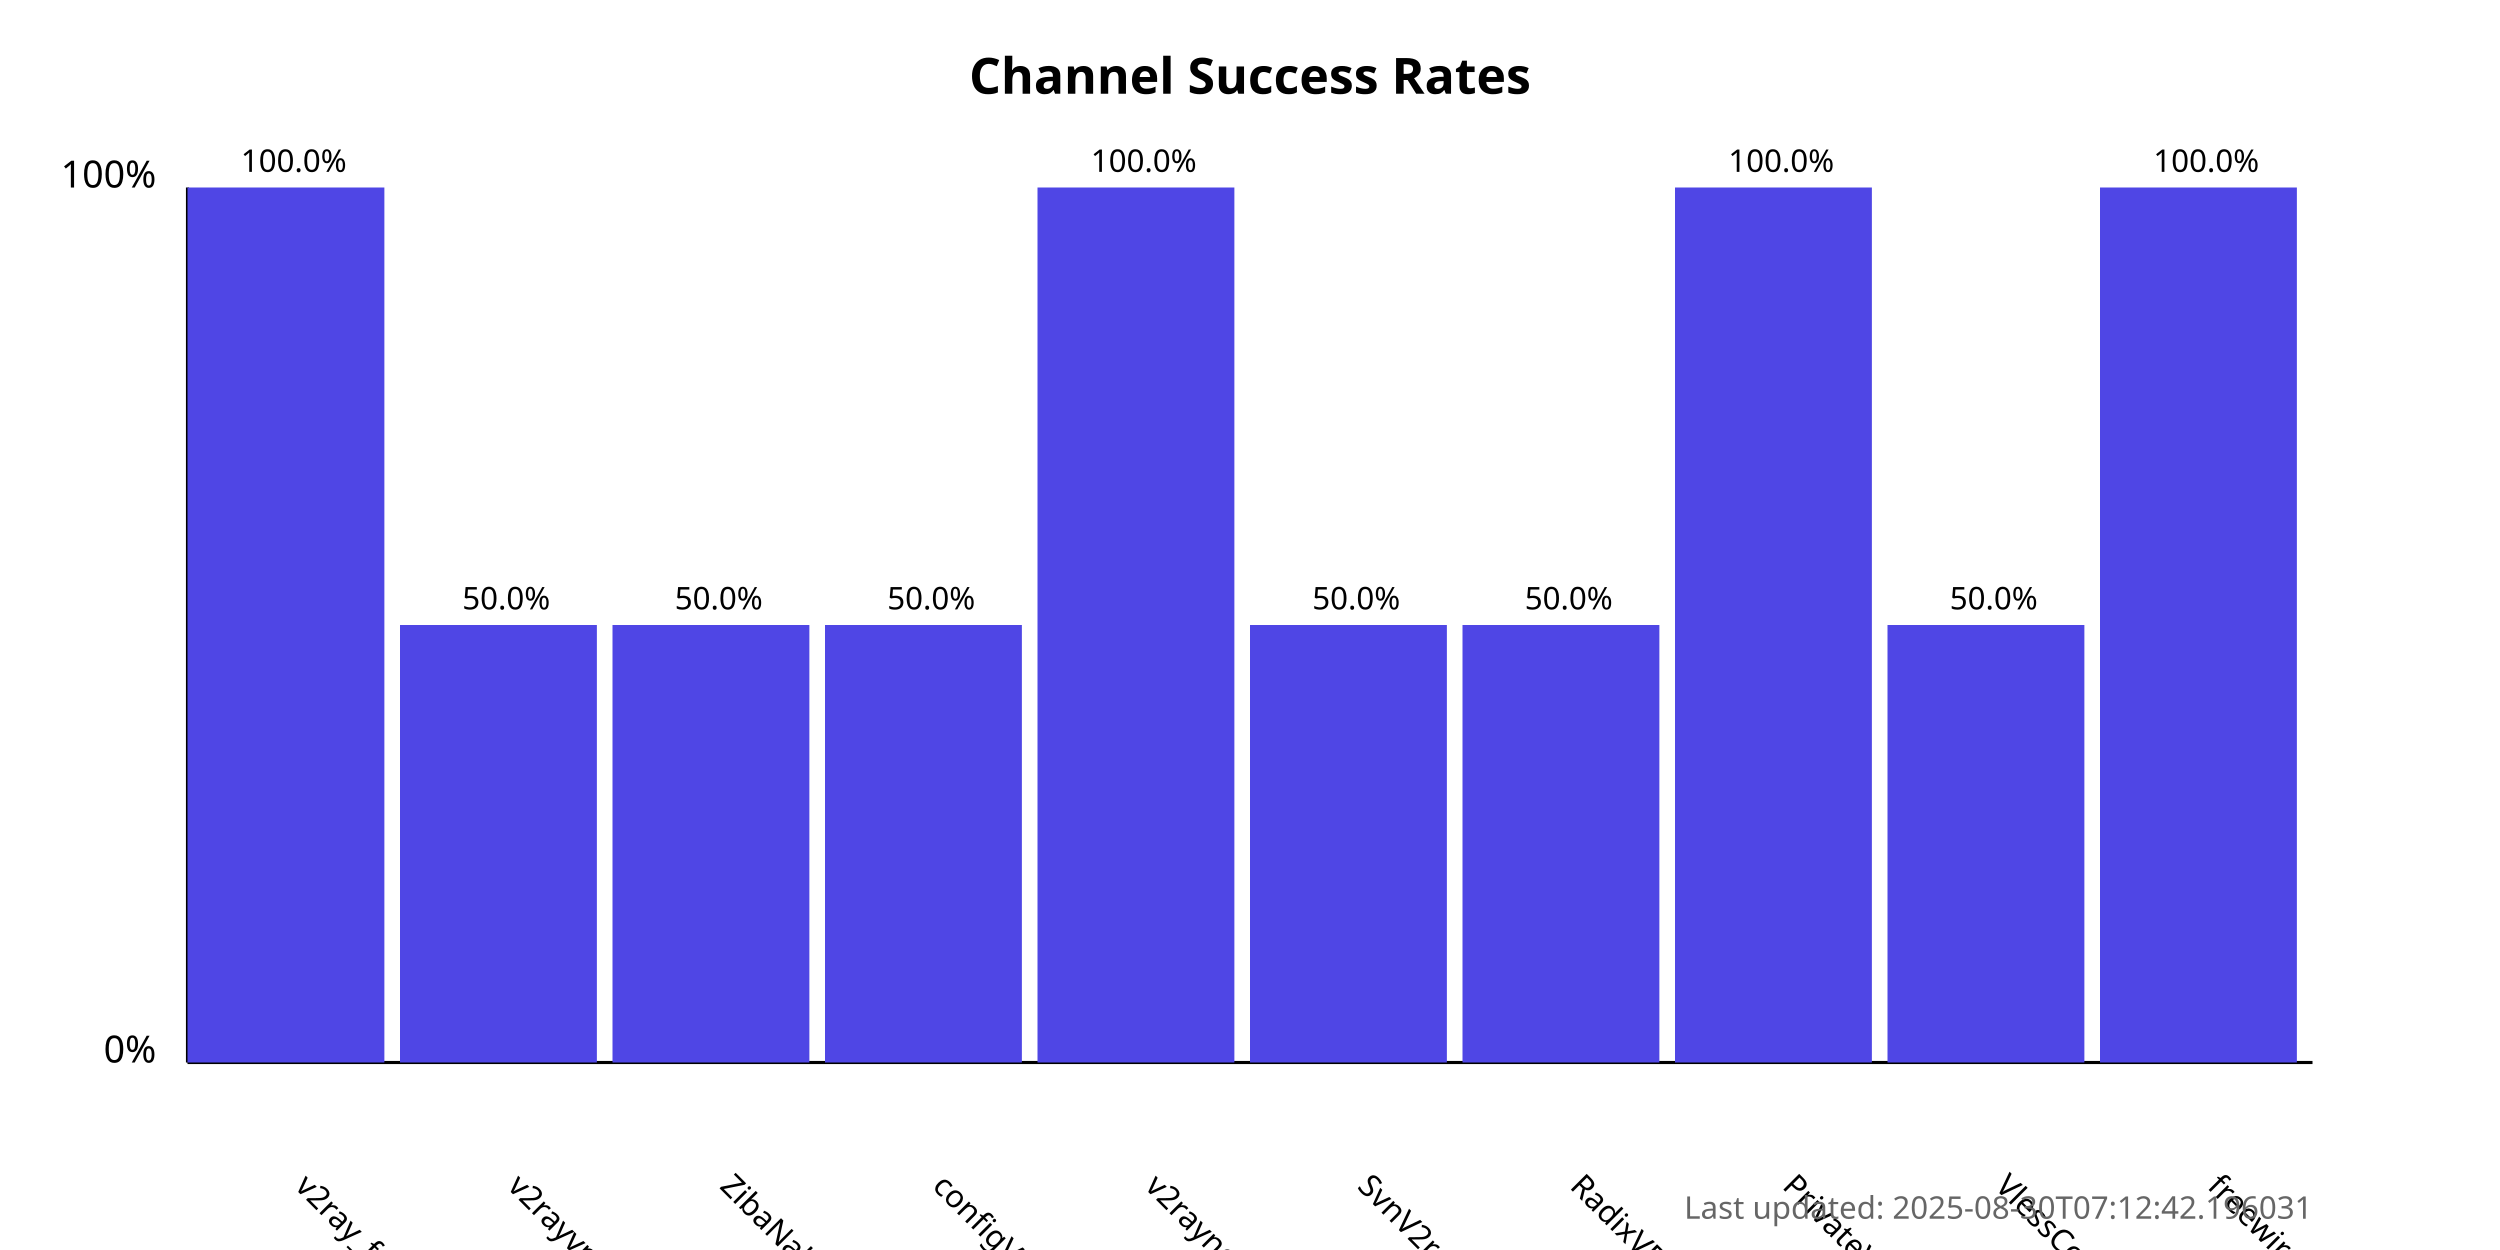
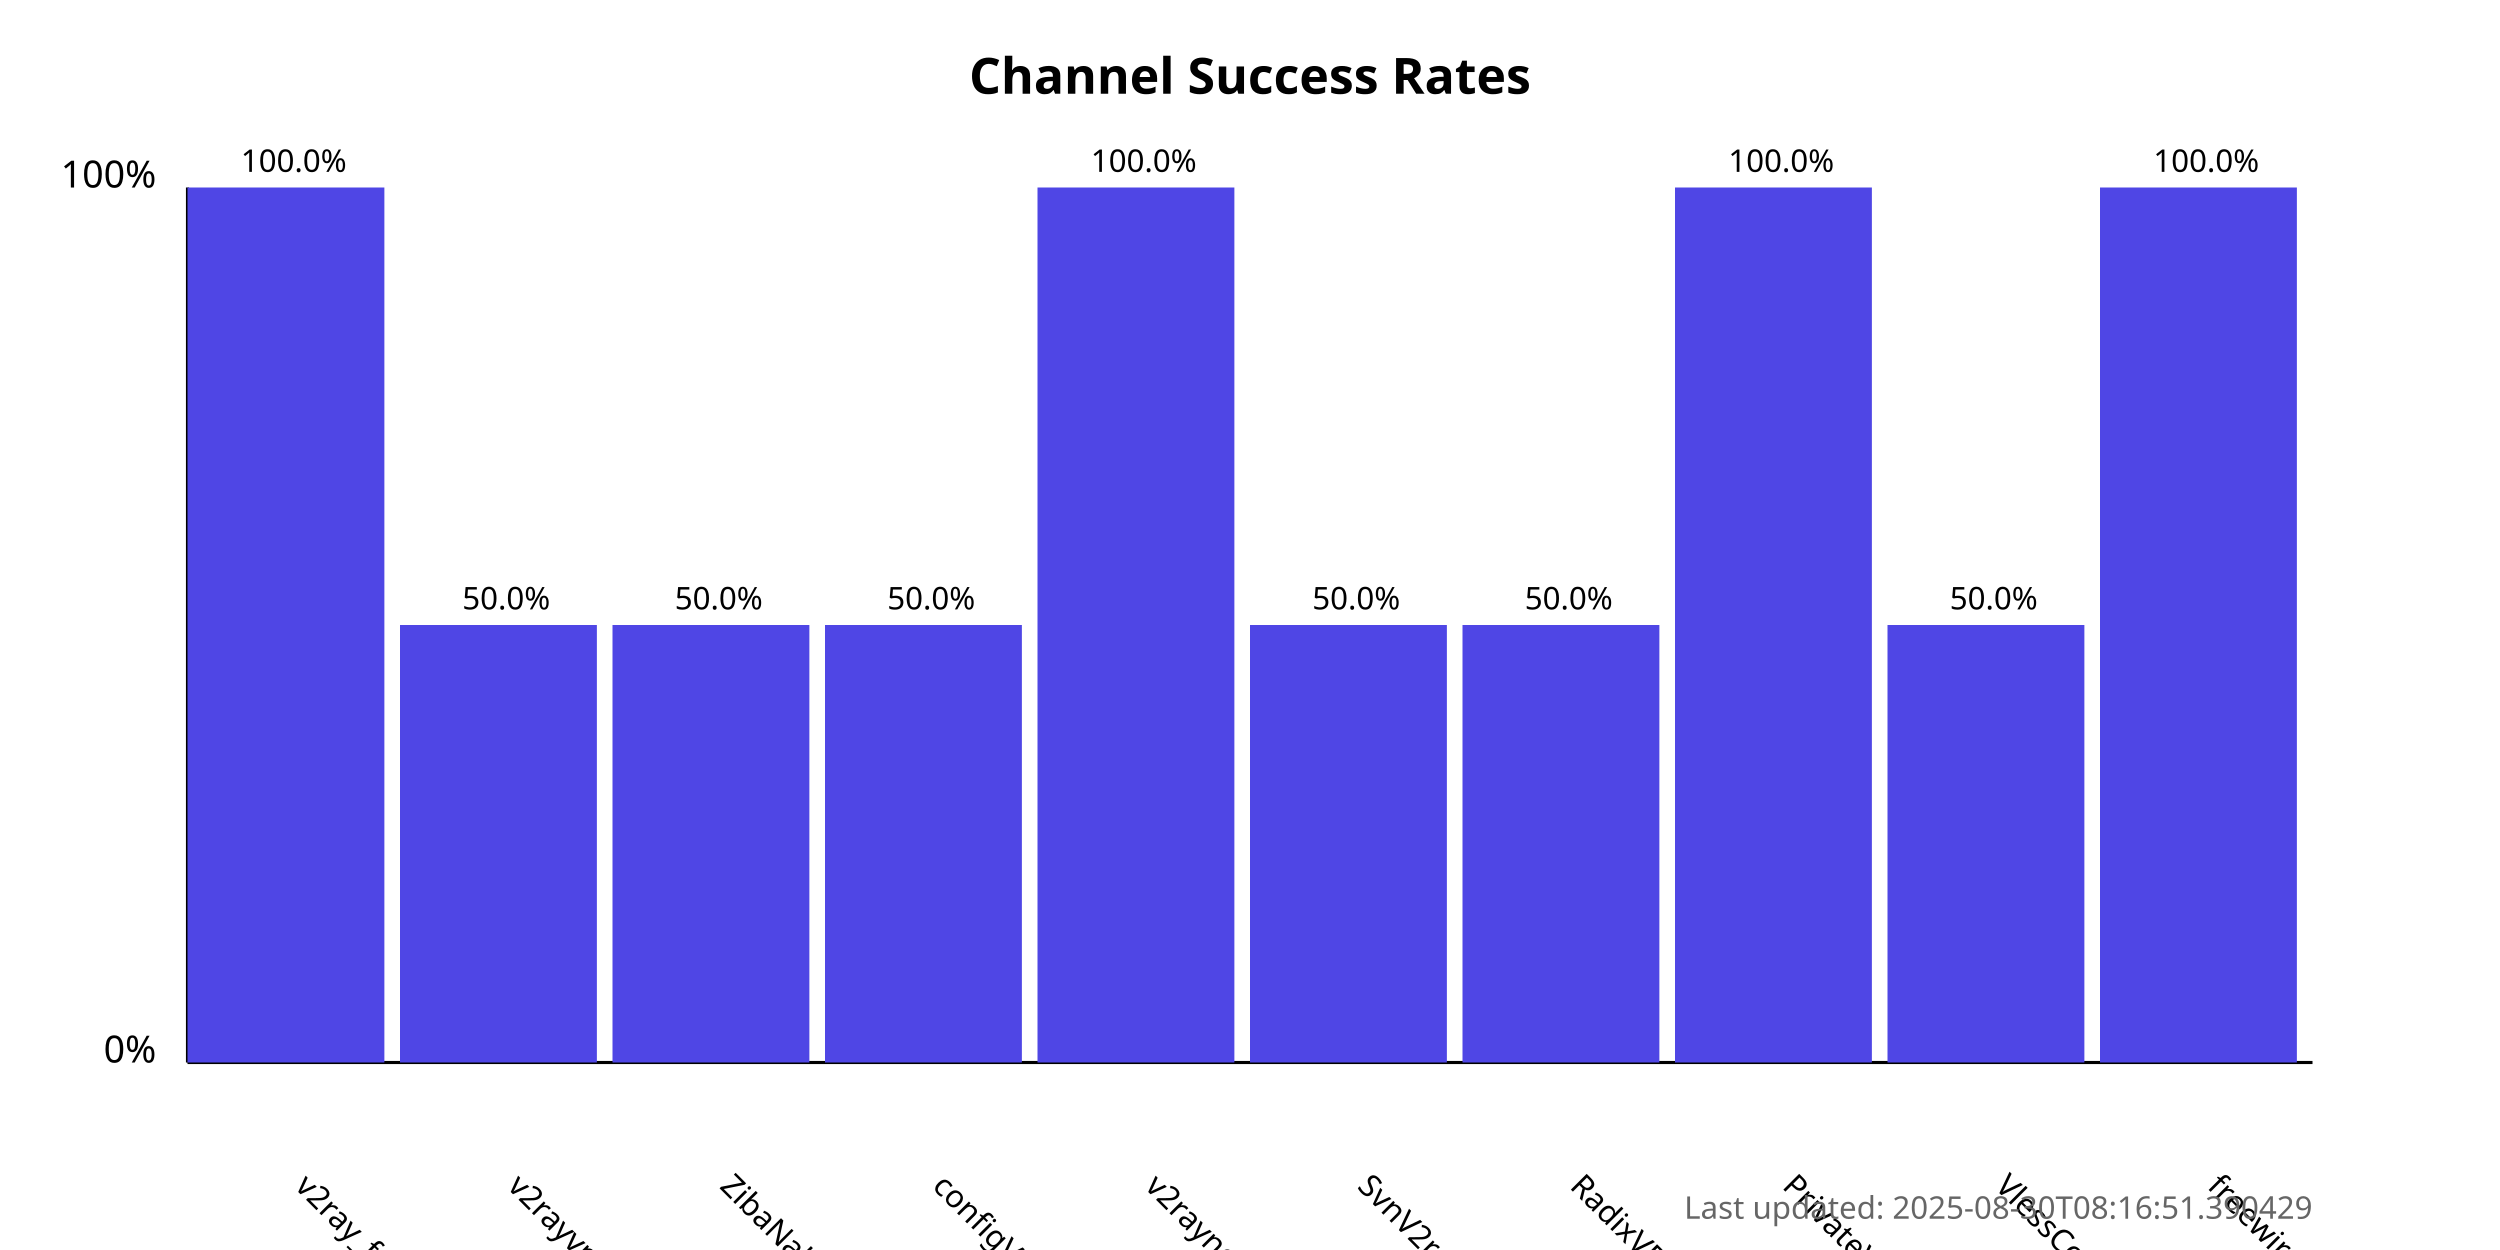
<svg xmlns="http://www.w3.org/2000/svg" width="800" height="400">
  <style>
            .chart-title { font: bold 16px sans-serif; }
            .axis-label { font: 12px sans-serif; }
            .tick-label { font: 10px sans-serif; }
            .bar { fill: #4f46e5; }
            .bar:hover { fill: #6366f1; }
            .timestamp { font: 10px sans-serif; fill: #666; }
        </style>
  <text x="400.0" y="30" text-anchor="middle" class="chart-title">
            Channel Success Rates
        </text>
  <line x1="60" y1="340" x2="60" y2="60" stroke="black" stroke-width="1" />
  <line x1="60" y1="340" x2="740" y2="340" stroke="black" stroke-width="1" />
  <text x="50" y="340" text-anchor="end" class="axis-label">0%</text>
  <text x="50" y="60" text-anchor="end" class="axis-label">100%</text>
  <g>
    <rect x="60" y="60.0" width="63.0" height="280.0" class="bar" />
    <text x="94.0" y="380" transform="rotate(45, 94.0, 380)" text-anchor="start" class="tick-label">
                v2ray_free_conf
            </text>
    <text x="94.0" y="55.0" text-anchor="middle" class="tick-label">
                100.0%
            </text>
  </g>
  <g>
    <rect x="128.0" y="200.0" width="63.0" height="140.0" class="bar" />
    <text x="162.0" y="380" transform="rotate(45, 162.0, 380)" text-anchor="start" class="tick-label">
                v2rayvpno
            </text>
    <text x="162.0" y="195.0" text-anchor="middle" class="tick-label">
                50.0%
            </text>
  </g>
  <g>
    <rect x="196.0" y="200.0" width="63.0" height="140.0" class="bar" />
    <text x="230.0" y="380" transform="rotate(45, 230.0, 380)" text-anchor="start" class="tick-label">
                ZibaNabz
            </text>
    <text x="230.0" y="195.0" text-anchor="middle" class="tick-label">
                50.0%
            </text>
  </g>
  <g>
    <rect x="264.0" y="200.0" width="63.0" height="140.0" class="bar" />
    <text x="298.0" y="380" transform="rotate(45, 298.0, 380)" text-anchor="start" class="tick-label">
                configV2rayForFree
            </text>
    <text x="298.0" y="195.0" text-anchor="middle" class="tick-label">
                50.0%
            </text>
  </g>
  <g>
    <rect x="332.0" y="60.0" width="63.0" height="280.0" class="bar" />
    <text x="366.0" y="380" transform="rotate(45, 366.0, 380)" text-anchor="start" class="tick-label">
                v2rayngvpn
            </text>
    <text x="366.0" y="55.0" text-anchor="middle" class="tick-label">
                100.0%
            </text>
  </g>
  <g>
    <rect x="400.0" y="200.0" width="63.0" height="140.0" class="bar" />
    <text x="434.0" y="380" transform="rotate(45, 434.0, 380)" text-anchor="start" class="tick-label">
                SvnV2ray
            </text>
    <text x="434.0" y="195.0" text-anchor="middle" class="tick-label">
                50.0%
            </text>
  </g>
  <g>
    <rect x="468.0" y="200.0" width="63.0" height="140.0" class="bar" />
    <text x="502.0" y="380" transform="rotate(45, 502.0, 380)" text-anchor="start" class="tick-label">
                RadixVPN
            </text>
    <text x="502.0" y="195.0" text-anchor="middle" class="tick-label">
                50.0%
            </text>
  </g>
  <g>
    <rect x="536.0" y="60.0" width="63.0" height="280.0" class="bar" />
    <text x="570.0" y="380" transform="rotate(45, 570.0, 380)" text-anchor="start" class="tick-label">
                PrivateVPNs
            </text>
    <text x="570.0" y="55.0" text-anchor="middle" class="tick-label">
                100.0%
            </text>
  </g>
  <g>
    <rect x="604.0" y="200.0" width="63.0" height="140.0" class="bar" />
    <text x="638.0" y="380" transform="rotate(45, 638.0, 380)" text-anchor="start" class="tick-label">
                VlessConfig
            </text>
    <text x="638.0" y="195.0" text-anchor="middle" class="tick-label">
                50.0%
            </text>
  </g>
  <g>
    <rect x="672.0" y="60.0" width="63.0" height="280.0" class="bar" />
    <text x="706.0" y="380" transform="rotate(45, 706.0, 380)" text-anchor="start" class="tick-label">
                freewireguard
            </text>
    <text x="706.0" y="55.0" text-anchor="middle" class="tick-label">
                100.0%
            </text>
  </g>
  <text x="740" y="390" text-anchor="end" class="timestamp">
-             Last updated: 2025-08-30T07:12:42.196031
+             Last updated: 2025-08-30T08:16:51.390429
        </text>
</svg>
